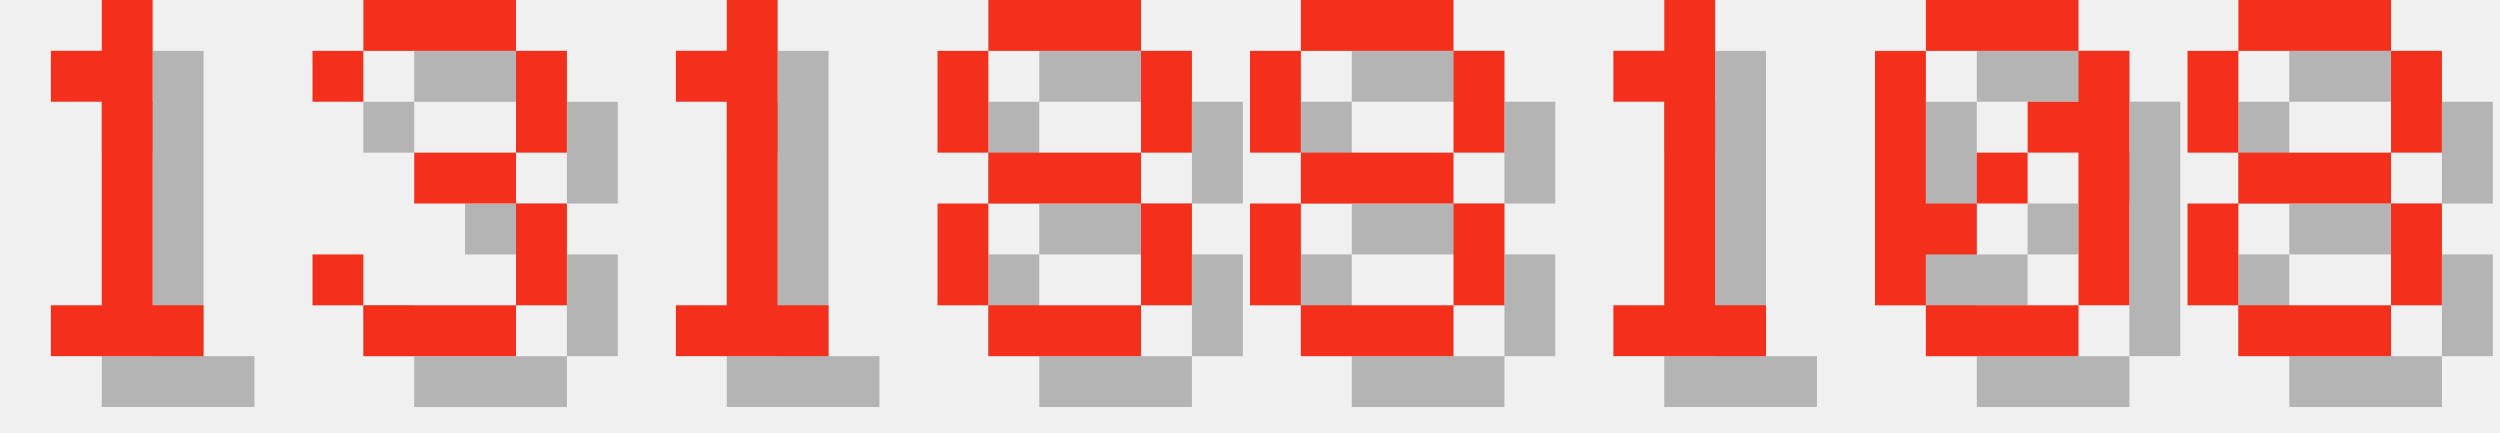
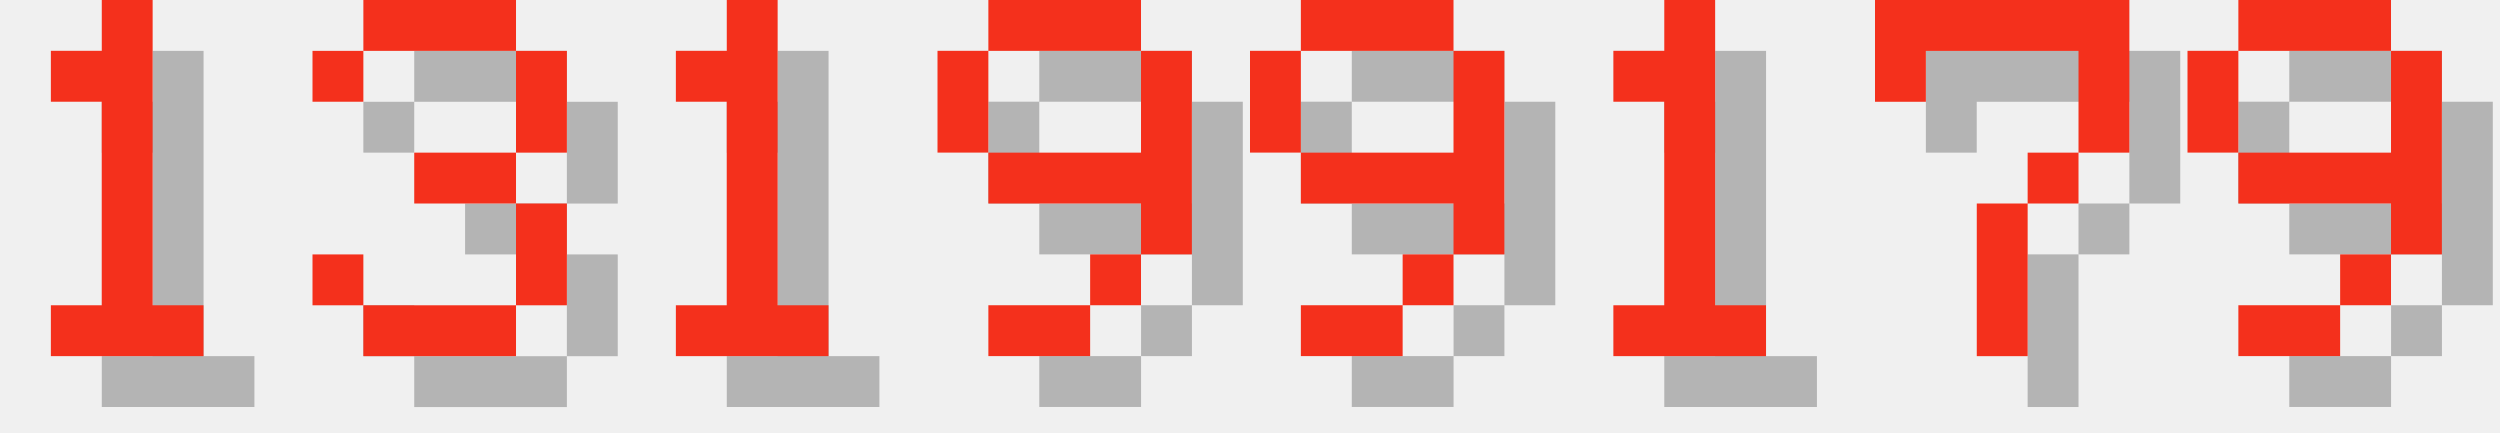
<svg xmlns="http://www.w3.org/2000/svg" version="1.1" width="208.0" height="36">
  <style>
        .text-foreground {
            fill: #F4301C;
        }
        .text-shadow {
            fill: #000000;
            fill-opacity: 0.25;
        }
    </style>
  <g class="digit" id="digit_1" transform="translate(0.0, 0), scale(4)">
    <path id="digit_1_shadow" class="text-shadow" d="m2.117 2.117v1.058h1.058v4.233h-1.058v1.058h3.175v-1.058h-1.058v-6.35h-1.058v1.058h-1.058z" fill-opacity=".5" style="paint-order:stroke fill markers" />
    <path id="digit_1_fg" class="text-foreground" d="m1.058 1.058v1.058h1.058v4.233h-1.058v1.058h3.175v-1.058h-1.058v-6.35h-1.058v1.058h-1.058z" fill="#fff" style="paint-order:stroke fill markers" />
  </g>
  <g class="digit" id="digit_3" transform="translate(26.0, 0), scale(4)">
    <path id="digit_3_shadow" class="text-shadow" d="m1.058 2.117v1.058h1.058v-1.058h3.175v2.117h-2.117v1.058h2.117v2.117h-3.175v-1.058h-1.058v1.058h1.058v1.058h3.175v-1.058h1.058v-2.117h-1.058v-1.058h1.058v-2.117h-1.058v-1.058h-3.175v1.058h-1.058z" fill-opacity=".5" style="paint-order:stroke fill markers" />
    <path id="digit_3_fg" class="text-foreground" d="m0 1.058v1.058h1.058v-1.058h3.175v2.117h-2.117v1.058h2.117v2.117h-3.175v-1.058h-1.058v1.058h1.058v1.058h3.175v-1.058h1.058v-2.117h-1.058v-1.058h1.058v-2.117h-1.058v-1.058h-3.175v1.058h-1.058z" fill="#fff" style="paint-order:stroke fill markers" />
  </g>
  <g class="digit" id="digit_1" transform="translate(52.0, 0), scale(4)">
    <path id="digit_1_shadow" class="text-shadow" d="m2.117 2.117v1.058h1.058v4.233h-1.058v1.058h3.175v-1.058h-1.058v-6.35h-1.058v1.058h-1.058z" fill-opacity=".5" style="paint-order:stroke fill markers" />
    <path id="digit_1_fg" class="text-foreground" d="m1.058 1.058v1.058h1.058v4.233h-1.058v1.058h3.175v-1.058h-1.058v-6.35h-1.058v1.058h-1.058z" fill="#fff" style="paint-order:stroke fill markers" />
  </g>
-   <g class="digit" id="digit_8" transform="translate(78.0, 0), scale(4)">
-     <path id="digit_8_shadow" class="text-shadow" d="m2.117 1.058v1.058h3.175v-1.058h-3.175zm3.175 1.058v2.117h1.058v-2.117h-1.058zm0 2.117h-3.175v1.058h3.175v-1.058zm0 1.058v2.117h1.058v-2.117h-1.058zm0 2.117h-3.175v1.058h3.175v-1.058zm-3.175 0v-2.117h-1.058v2.117h1.058zm0-3.175v-2.117h-1.058v2.117h1.058z" fill-opacity=".5" style="paint-order:stroke fill markers" />
-     <path id="digit_8_fg" class="text-foreground" d="m1.058 0v1.058h3.175v-1.058h-3.175zm3.175 1.058v2.117h1.058v-2.117h-1.058zm0 2.117h-3.175v1.058h3.175v-1.058zm0 1.058v2.117h1.058v-2.117h-1.058zm0 2.117h-3.175v1.058h3.175v-1.058zm-3.175 0v-2.117h-1.058v2.117h1.058zm0-3.175v-2.117h-1.058v2.117h1.058z" fill="#fff" style="paint-order:stroke fill markers" />
+   <g class="digit" id="digit_9" transform="translate(78.0, 0), scale(4)">
+     <path id="digit_9_shadow" class="text-shadow" d="m2.117 1.058v1.058h3.175v-1.058h-3.175zm3.175 1.058v2.117h-3.175v1.058h3.175v1.058h1.058v-4.233h-1.058zm0 4.233h-1.058v1.058h1.058v-1.058zm-1.058 1.058h-2.117v1.058h2.117v-1.058zm-2.117-3.175v-2.117h-1.058v2.117h1.058z" fill-opacity=".5" style="paint-order:stroke fill markers" />
+     <path id="digit_9_fg" class="text-foreground" d="m1.058 0v1.058h3.175v-1.058h-3.175zm3.175 1.058v2.117h-3.175v1.058h3.175v1.058h1.058v-4.233h-1.058zm0 4.233h-1.058v1.058h1.058v-1.058zm-1.058 1.058h-2.117v1.058h2.117v-1.058zm-2.117-3.175v-2.117h-1.058v2.117h1.058z" fill="#fff" style="paint-order:stroke fill markers" />
  </g>
-   <g class="digit" id="digit_8" transform="translate(104.0, 0), scale(4)">
-     <path id="digit_8_shadow" class="text-shadow" d="m2.117 1.058v1.058h3.175v-1.058h-3.175zm3.175 1.058v2.117h1.058v-2.117h-1.058zm0 2.117h-3.175v1.058h3.175v-1.058zm0 1.058v2.117h1.058v-2.117h-1.058zm0 2.117h-3.175v1.058h3.175v-1.058zm-3.175 0v-2.117h-1.058v2.117h1.058zm0-3.175v-2.117h-1.058v2.117h1.058z" fill-opacity=".5" style="paint-order:stroke fill markers" />
-     <path id="digit_8_fg" class="text-foreground" d="m1.058 0v1.058h3.175v-1.058h-3.175zm3.175 1.058v2.117h1.058v-2.117h-1.058zm0 2.117h-3.175v1.058h3.175v-1.058zm0 1.058v2.117h1.058v-2.117h-1.058zm0 2.117h-3.175v1.058h3.175v-1.058zm-3.175 0v-2.117h-1.058v2.117h1.058zm0-3.175v-2.117h-1.058v2.117h1.058z" fill="#fff" style="paint-order:stroke fill markers" />
+   <g class="digit" id="digit_9" transform="translate(104.0, 0), scale(4)">
+     <path id="digit_9_shadow" class="text-shadow" d="m2.117 1.058v1.058h3.175v-1.058h-3.175zm3.175 1.058v2.117h-3.175v1.058h3.175v1.058h1.058v-4.233h-1.058zm0 4.233h-1.058v1.058h1.058v-1.058zm-1.058 1.058h-2.117v1.058h2.117v-1.058zm-2.117-3.175v-2.117h-1.058v2.117h1.058z" fill-opacity=".5" style="paint-order:stroke fill markers" />
+     <path id="digit_9_fg" class="text-foreground" d="m1.058 0v1.058h3.175v-1.058h-3.175zm3.175 1.058v2.117h-3.175v1.058h3.175v1.058h1.058v-4.233h-1.058zm0 4.233h-1.058v1.058h1.058v-1.058zm-1.058 1.058h-2.117v1.058h2.117v-1.058zm-2.117-3.175v-2.117h-1.058v2.117h1.058z" fill="#fff" style="paint-order:stroke fill markers" />
  </g>
  <g class="digit" id="digit_1" transform="translate(130.0, 0), scale(4)">
    <path id="digit_1_shadow" class="text-shadow" d="m2.117 2.117v1.058h1.058v4.233h-1.058v1.058h3.175v-1.058h-1.058v-6.35h-1.058v1.058h-1.058z" fill-opacity=".5" style="paint-order:stroke fill markers" />
    <path id="digit_1_fg" class="text-foreground" d="m1.058 1.058v1.058h1.058v4.233h-1.058v1.058h3.175v-1.058h-1.058v-6.35h-1.058v1.058h-1.058z" fill="#fff" style="paint-order:stroke fill markers" />
  </g>
-   <g class="digit" id="digit_0" transform="translate(156.0, 0), scale(4)">
-     <path id="digit_0_shadow" class="text-shadow" d="m2.117 1.058v1.058h3.175v-1.058h-3.175zm3.175 1.058v1.058h-1.058v1.058h1.058v3.175h1.058v-5.292h-1.058zm0 5.292h-3.175v1.058h3.175v-1.058zm-3.175 0v-1.058h1.058v-1.058h-1.058v-3.175h-1.058v5.292h1.058zm1.058-2.117h1.058v-1.058h-1.058v1.058z" fill-opacity=".5" style="paint-order:stroke fill markers" />
-     <path id="digit_0_fg" class="text-foreground" d="m1.058 0v1.058h3.175v-1.058h-3.175zm3.175 1.058v1.058h-1.058v1.058h1.058v3.175h1.058v-5.292h-1.058zm0 5.292h-3.175v1.058h3.175v-1.058zm-3.175 0v-1.058h1.058v-1.058h-1.058v-3.175h-1.058v5.292h1.058zm1.058-2.117h1.058v-1.058h-1.058v1.058z" fill="#fff" style="paint-order:stroke fill markers" />
+   <g class="digit" id="digit_7" transform="translate(156.0, 0), scale(4)">
+     <path id="digit_7_shadow" class="text-shadow" d="m1.058 1.058 2e-6 2.117h1.058v-1.058h3.175v1.058l2e-7 1.058h-1.058v1.058h-1.058l4e-7 3.175 1.058 1e-7v-3.175h1.058v-1.058h1.058l5e-7 -1.058v-2.117z" fill-opacity=".5" style="paint-order:stroke fill markers" />
+     <path id="digit_7_fg" class="text-foreground" d="m0 0 2e-6 2.117h1.058v-1.058h3.175v1.058l2e-7 1.058h-1.058v1.058h-1.058l4e-7 3.175 1.058 1e-7v-3.175h1.058v-1.058h1.058l5e-7 -1.058v-2.117z" fill="#fff" style="paint-order:stroke fill markers" />
  </g>
-   <g class="digit" id="digit_8" transform="translate(182.0, 0), scale(4)">
-     <path id="digit_8_shadow" class="text-shadow" d="m2.117 1.058v1.058h3.175v-1.058h-3.175zm3.175 1.058v2.117h1.058v-2.117h-1.058zm0 2.117h-3.175v1.058h3.175v-1.058zm0 1.058v2.117h1.058v-2.117h-1.058zm0 2.117h-3.175v1.058h3.175v-1.058zm-3.175 0v-2.117h-1.058v2.117h1.058zm0-3.175v-2.117h-1.058v2.117h1.058z" fill-opacity=".5" style="paint-order:stroke fill markers" />
-     <path id="digit_8_fg" class="text-foreground" d="m1.058 0v1.058h3.175v-1.058h-3.175zm3.175 1.058v2.117h1.058v-2.117h-1.058zm0 2.117h-3.175v1.058h3.175v-1.058zm0 1.058v2.117h1.058v-2.117h-1.058zm0 2.117h-3.175v1.058h3.175v-1.058zm-3.175 0v-2.117h-1.058v2.117h1.058zm0-3.175v-2.117h-1.058v2.117h1.058z" fill="#fff" style="paint-order:stroke fill markers" />
+   <g class="digit" id="digit_9" transform="translate(182.0, 0), scale(4)">
+     <path id="digit_9_shadow" class="text-shadow" d="m2.117 1.058v1.058h3.175v-1.058h-3.175zm3.175 1.058v2.117h-3.175v1.058h3.175v1.058h1.058v-4.233h-1.058zm0 4.233h-1.058v1.058h1.058v-1.058zm-1.058 1.058h-2.117v1.058h2.117v-1.058zm-2.117-3.175v-2.117h-1.058v2.117h1.058z" fill-opacity=".5" style="paint-order:stroke fill markers" />
+     <path id="digit_9_fg" class="text-foreground" d="m1.058 0v1.058h3.175v-1.058h-3.175zm3.175 1.058v2.117h-3.175v1.058h3.175v1.058h1.058v-4.233h-1.058zm0 4.233h-1.058v1.058h1.058v-1.058zm-1.058 1.058h-2.117v1.058h2.117v-1.058zm-2.117-3.175v-2.117h-1.058v2.117h1.058z" fill="#fff" style="paint-order:stroke fill markers" />
  </g>
</svg>
